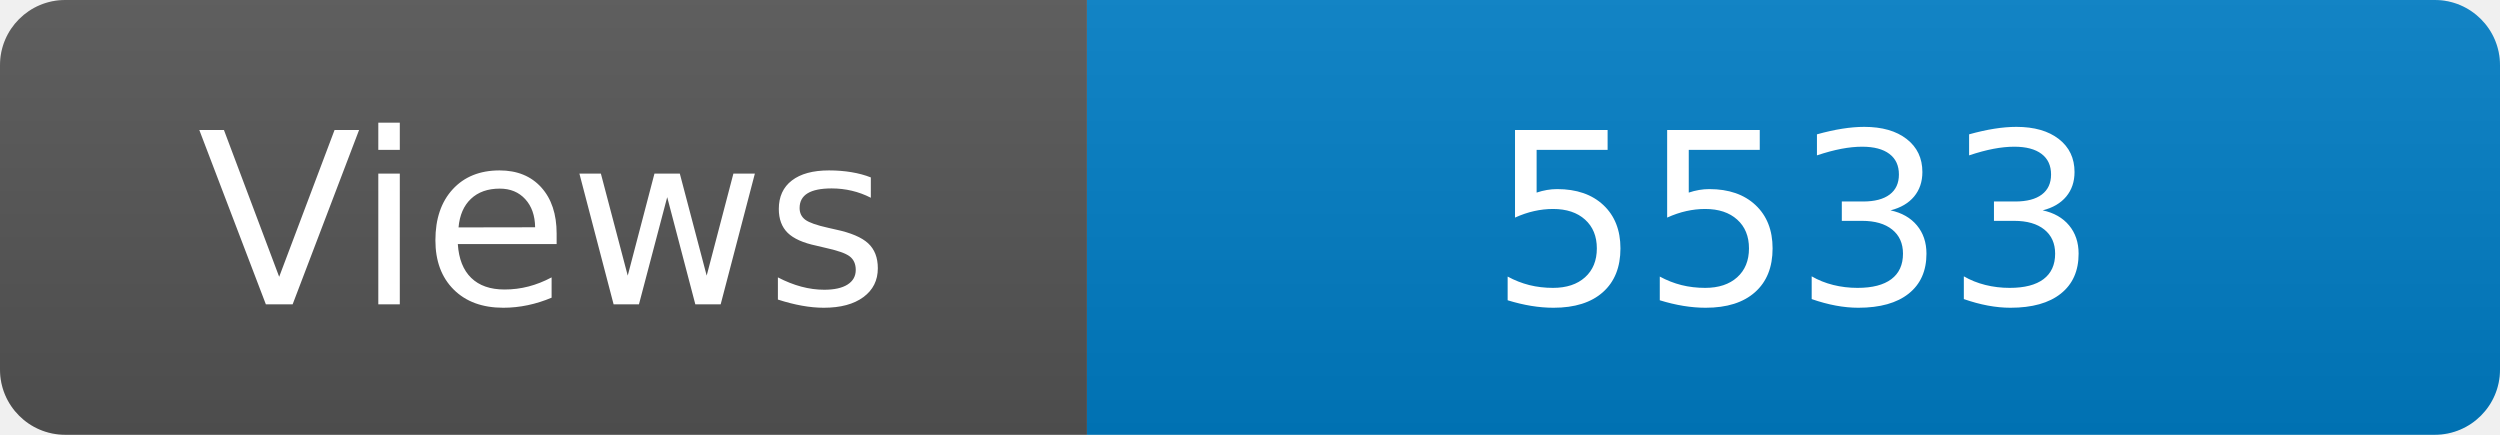
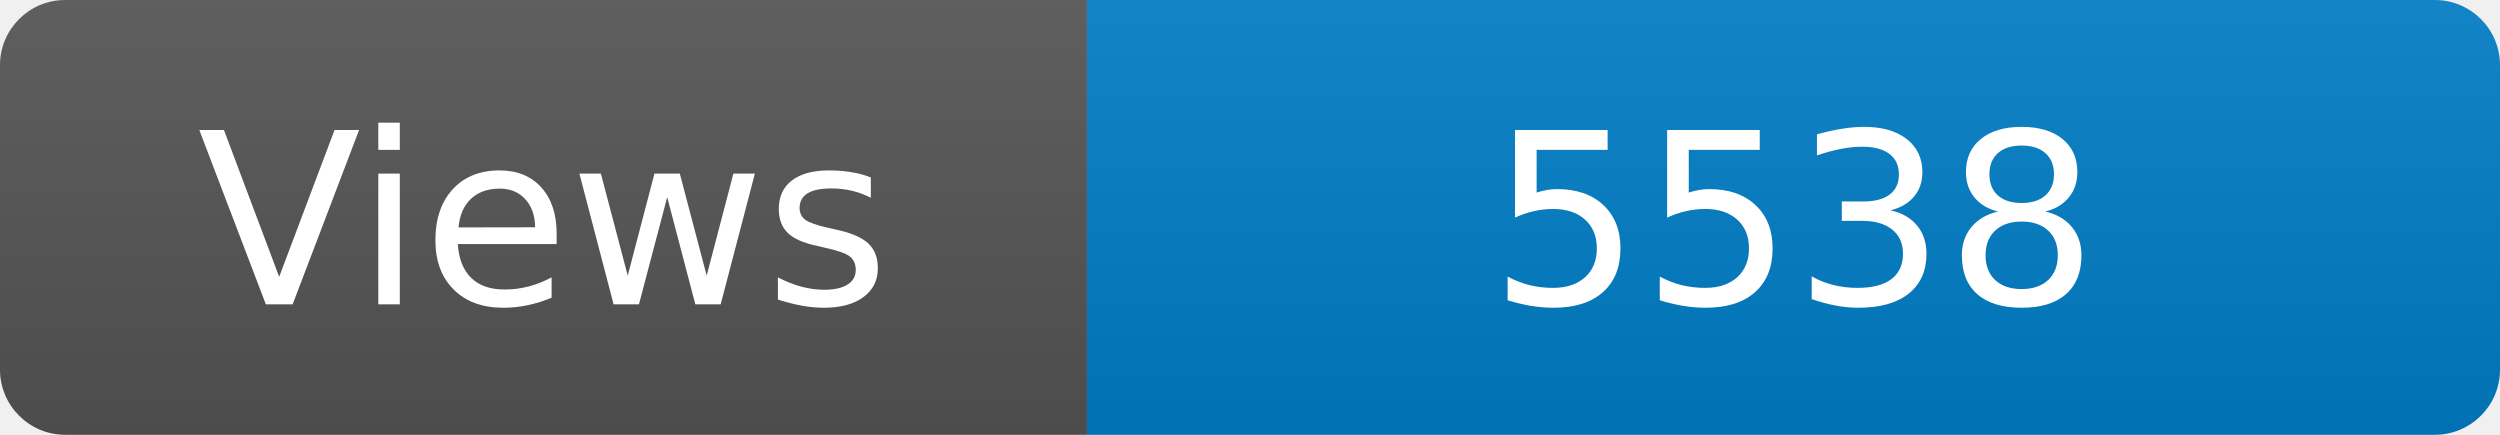
<svg xmlns="http://www.w3.org/2000/svg" width="115" height="20" role="img" aria-label="Maintained?: yes">
  <linearGradient id="s" x2="0" y2="100%">
    <stop offset="0" stop-color="#bbb" stop-opacity=".1" />
    <stop offset="1" stop-opacity=".1" />
  </linearGradient>
  <clipPath id="r">
    <rect width="115" height="20" rx="3" fill="#fff" />
  </clipPath>
  <g clip-path="url(#r)">
    <rect width="50" height="20" fill="#555" />
    <rect x="50" width="160" height="20" fill="#007ec6" />
    <rect width="115" height="20" fill="url(#s)" />
  </g>
  <g fill="#fff" text-anchor="middle" font-family="Verdana,Geneva,DejaVu Sans,sans-serif" font-size="110">
    <text x="250" y="140" transform="scale(.1)" fill="#fff">Views</text>
-     <text x="825" y="140" transform="scale(.1)" fill="#fff">5533</text>
+     <text x="825" y="140" transform="scale(.1)" fill="#fff">5538</text>
  </g>
</svg>
